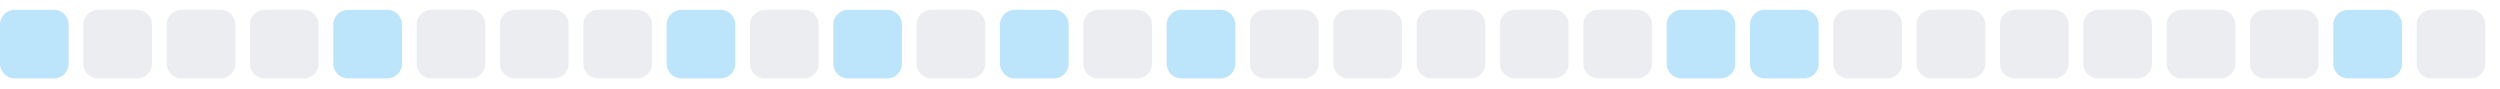
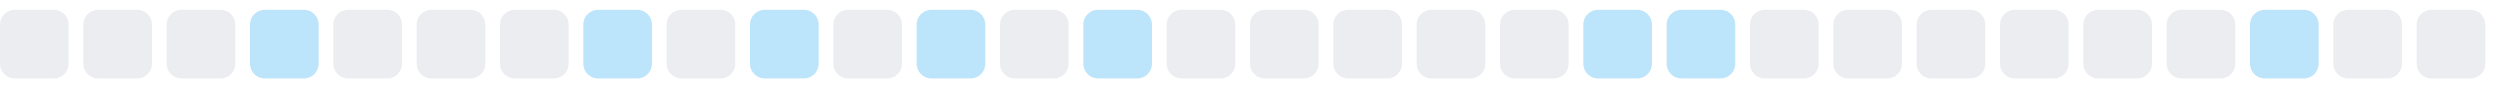
<svg xmlns="http://www.w3.org/2000/svg" width="255" height="9">
  <style>
        .level0 { fill: #ebedf0; }
        .level1 { fill: #bce4fa; }
        .level2 { fill: #75c7f7; }
        .level3 { fill: #30a9f2; }
        .level4 { fill: #008ee6; }
        @media (prefers-color-scheme: dark) {
          .level0 { fill: #161b22; }
          .level1 { fill: #0b3b5c; }
          .level2 { fill: #0a6299; }
          .level3 { fill: #008ee6; }
          .level4 { fill: #5bc4ff; }
        }
      </style>
-   <rect x="0.0" y="1" width="7" height="7" rx="1.5" ry="1.5" class="level1" />
+   <rect x="0.0" y="1" width="7" height="7" rx="1.5" ry="1.5" class="level0" />
  <rect x="8.5" y="1" width="7" height="7" rx="1.5" ry="1.5" class="level0" />
  <rect x="17.0" y="1" width="7" height="7" rx="1.5" ry="1.5" class="level0" />
-   <rect x="25.5" y="1" width="7" height="7" rx="1.5" ry="1.5" class="level0" />
-   <rect x="34.0" y="1" width="7" height="7" rx="1.5" ry="1.5" class="level1" />
+   <rect x="25.5" y="1" width="7" height="7" rx="1.5" ry="1.5" class="level1" />
+   <rect x="34.0" y="1" width="7" height="7" rx="1.5" ry="1.5" class="level0" />
  <rect x="42.5" y="1" width="7" height="7" rx="1.5" ry="1.5" class="level0" />
  <rect x="51.0" y="1" width="7" height="7" rx="1.5" ry="1.5" class="level0" />
-   <rect x="59.5" y="1" width="7" height="7" rx="1.5" ry="1.5" class="level0" />
-   <rect x="68.0" y="1" width="7" height="7" rx="1.5" ry="1.5" class="level1" />
-   <rect x="76.5" y="1" width="7" height="7" rx="1.5" ry="1.5" class="level0" />
-   <rect x="85.0" y="1" width="7" height="7" rx="1.5" ry="1.5" class="level1" />
-   <rect x="93.5" y="1" width="7" height="7" rx="1.5" ry="1.5" class="level0" />
-   <rect x="102.0" y="1" width="7" height="7" rx="1.5" ry="1.5" class="level1" />
-   <rect x="110.5" y="1" width="7" height="7" rx="1.5" ry="1.5" class="level0" />
-   <rect x="119.0" y="1" width="7" height="7" rx="1.5" ry="1.5" class="level1" />
+   <rect x="59.5" y="1" width="7" height="7" rx="1.5" ry="1.5" class="level1" />
+   <rect x="68.0" y="1" width="7" height="7" rx="1.5" ry="1.5" class="level0" />
+   <rect x="76.5" y="1" width="7" height="7" rx="1.5" ry="1.5" class="level1" />
+   <rect x="85.0" y="1" width="7" height="7" rx="1.5" ry="1.5" class="level0" />
+   <rect x="93.5" y="1" width="7" height="7" rx="1.5" ry="1.5" class="level1" />
+   <rect x="102.0" y="1" width="7" height="7" rx="1.5" ry="1.5" class="level0" />
+   <rect x="110.5" y="1" width="7" height="7" rx="1.5" ry="1.5" class="level1" />
+   <rect x="119.0" y="1" width="7" height="7" rx="1.5" ry="1.5" class="level0" />
  <rect x="127.5" y="1" width="7" height="7" rx="1.5" ry="1.5" class="level0" />
  <rect x="136.0" y="1" width="7" height="7" rx="1.5" ry="1.5" class="level0" />
  <rect x="144.5" y="1" width="7" height="7" rx="1.5" ry="1.5" class="level0" />
  <rect x="153.0" y="1" width="7" height="7" rx="1.5" ry="1.5" class="level0" />
-   <rect x="161.5" y="1" width="7" height="7" rx="1.5" ry="1.5" class="level0" />
+   <rect x="161.5" y="1" width="7" height="7" rx="1.5" ry="1.5" class="level1" />
  <rect x="170.0" y="1" width="7" height="7" rx="1.5" ry="1.5" class="level1" />
-   <rect x="178.5" y="1" width="7" height="7" rx="1.5" ry="1.5" class="level1" />
+   <rect x="178.5" y="1" width="7" height="7" rx="1.5" ry="1.5" class="level0" />
  <rect x="187.0" y="1" width="7" height="7" rx="1.5" ry="1.5" class="level0" />
  <rect x="195.5" y="1" width="7" height="7" rx="1.5" ry="1.5" class="level0" />
  <rect x="204.0" y="1" width="7" height="7" rx="1.5" ry="1.5" class="level0" />
  <rect x="212.5" y="1" width="7" height="7" rx="1.5" ry="1.5" class="level0" />
  <rect x="221.0" y="1" width="7" height="7" rx="1.5" ry="1.5" class="level0" />
-   <rect x="229.5" y="1" width="7" height="7" rx="1.5" ry="1.5" class="level0" />
-   <rect x="238.0" y="1" width="7" height="7" rx="1.5" ry="1.5" class="level1" />
+   <rect x="229.5" y="1" width="7" height="7" rx="1.5" ry="1.5" class="level1" />
+   <rect x="238.0" y="1" width="7" height="7" rx="1.5" ry="1.5" class="level0" />
  <rect x="246.5" y="1" width="7" height="7" rx="1.5" ry="1.5" class="level0" />
</svg>
